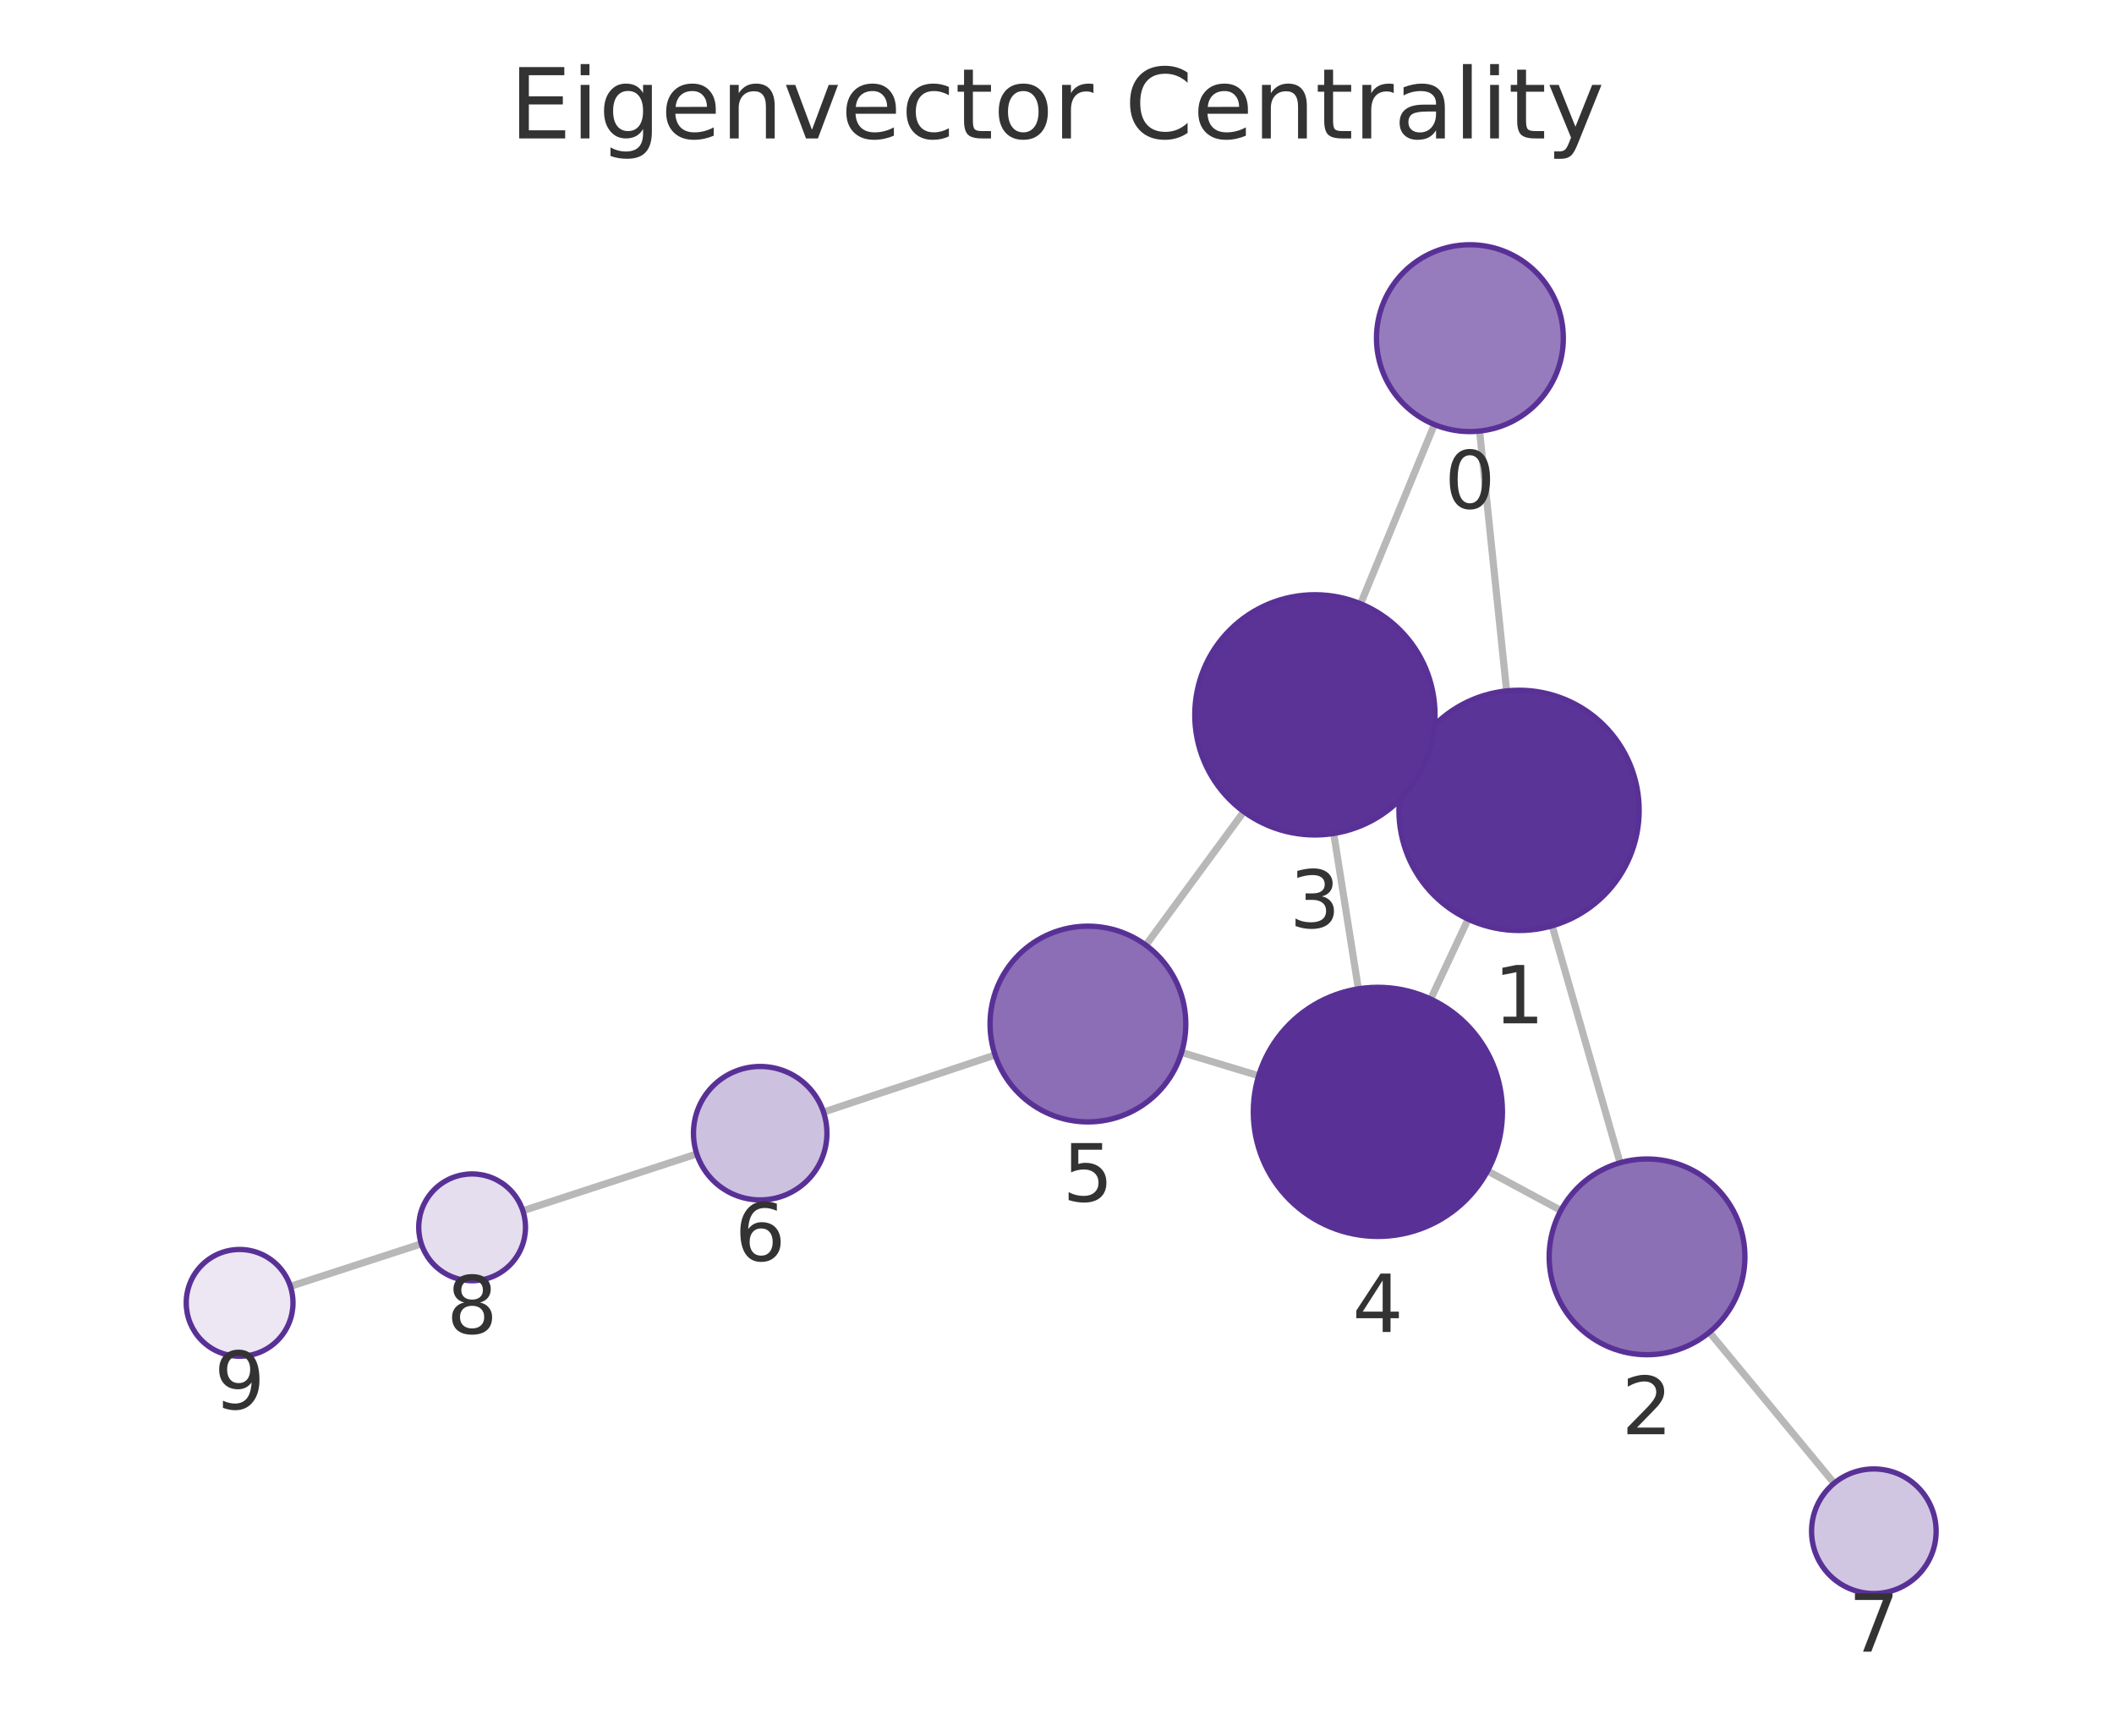
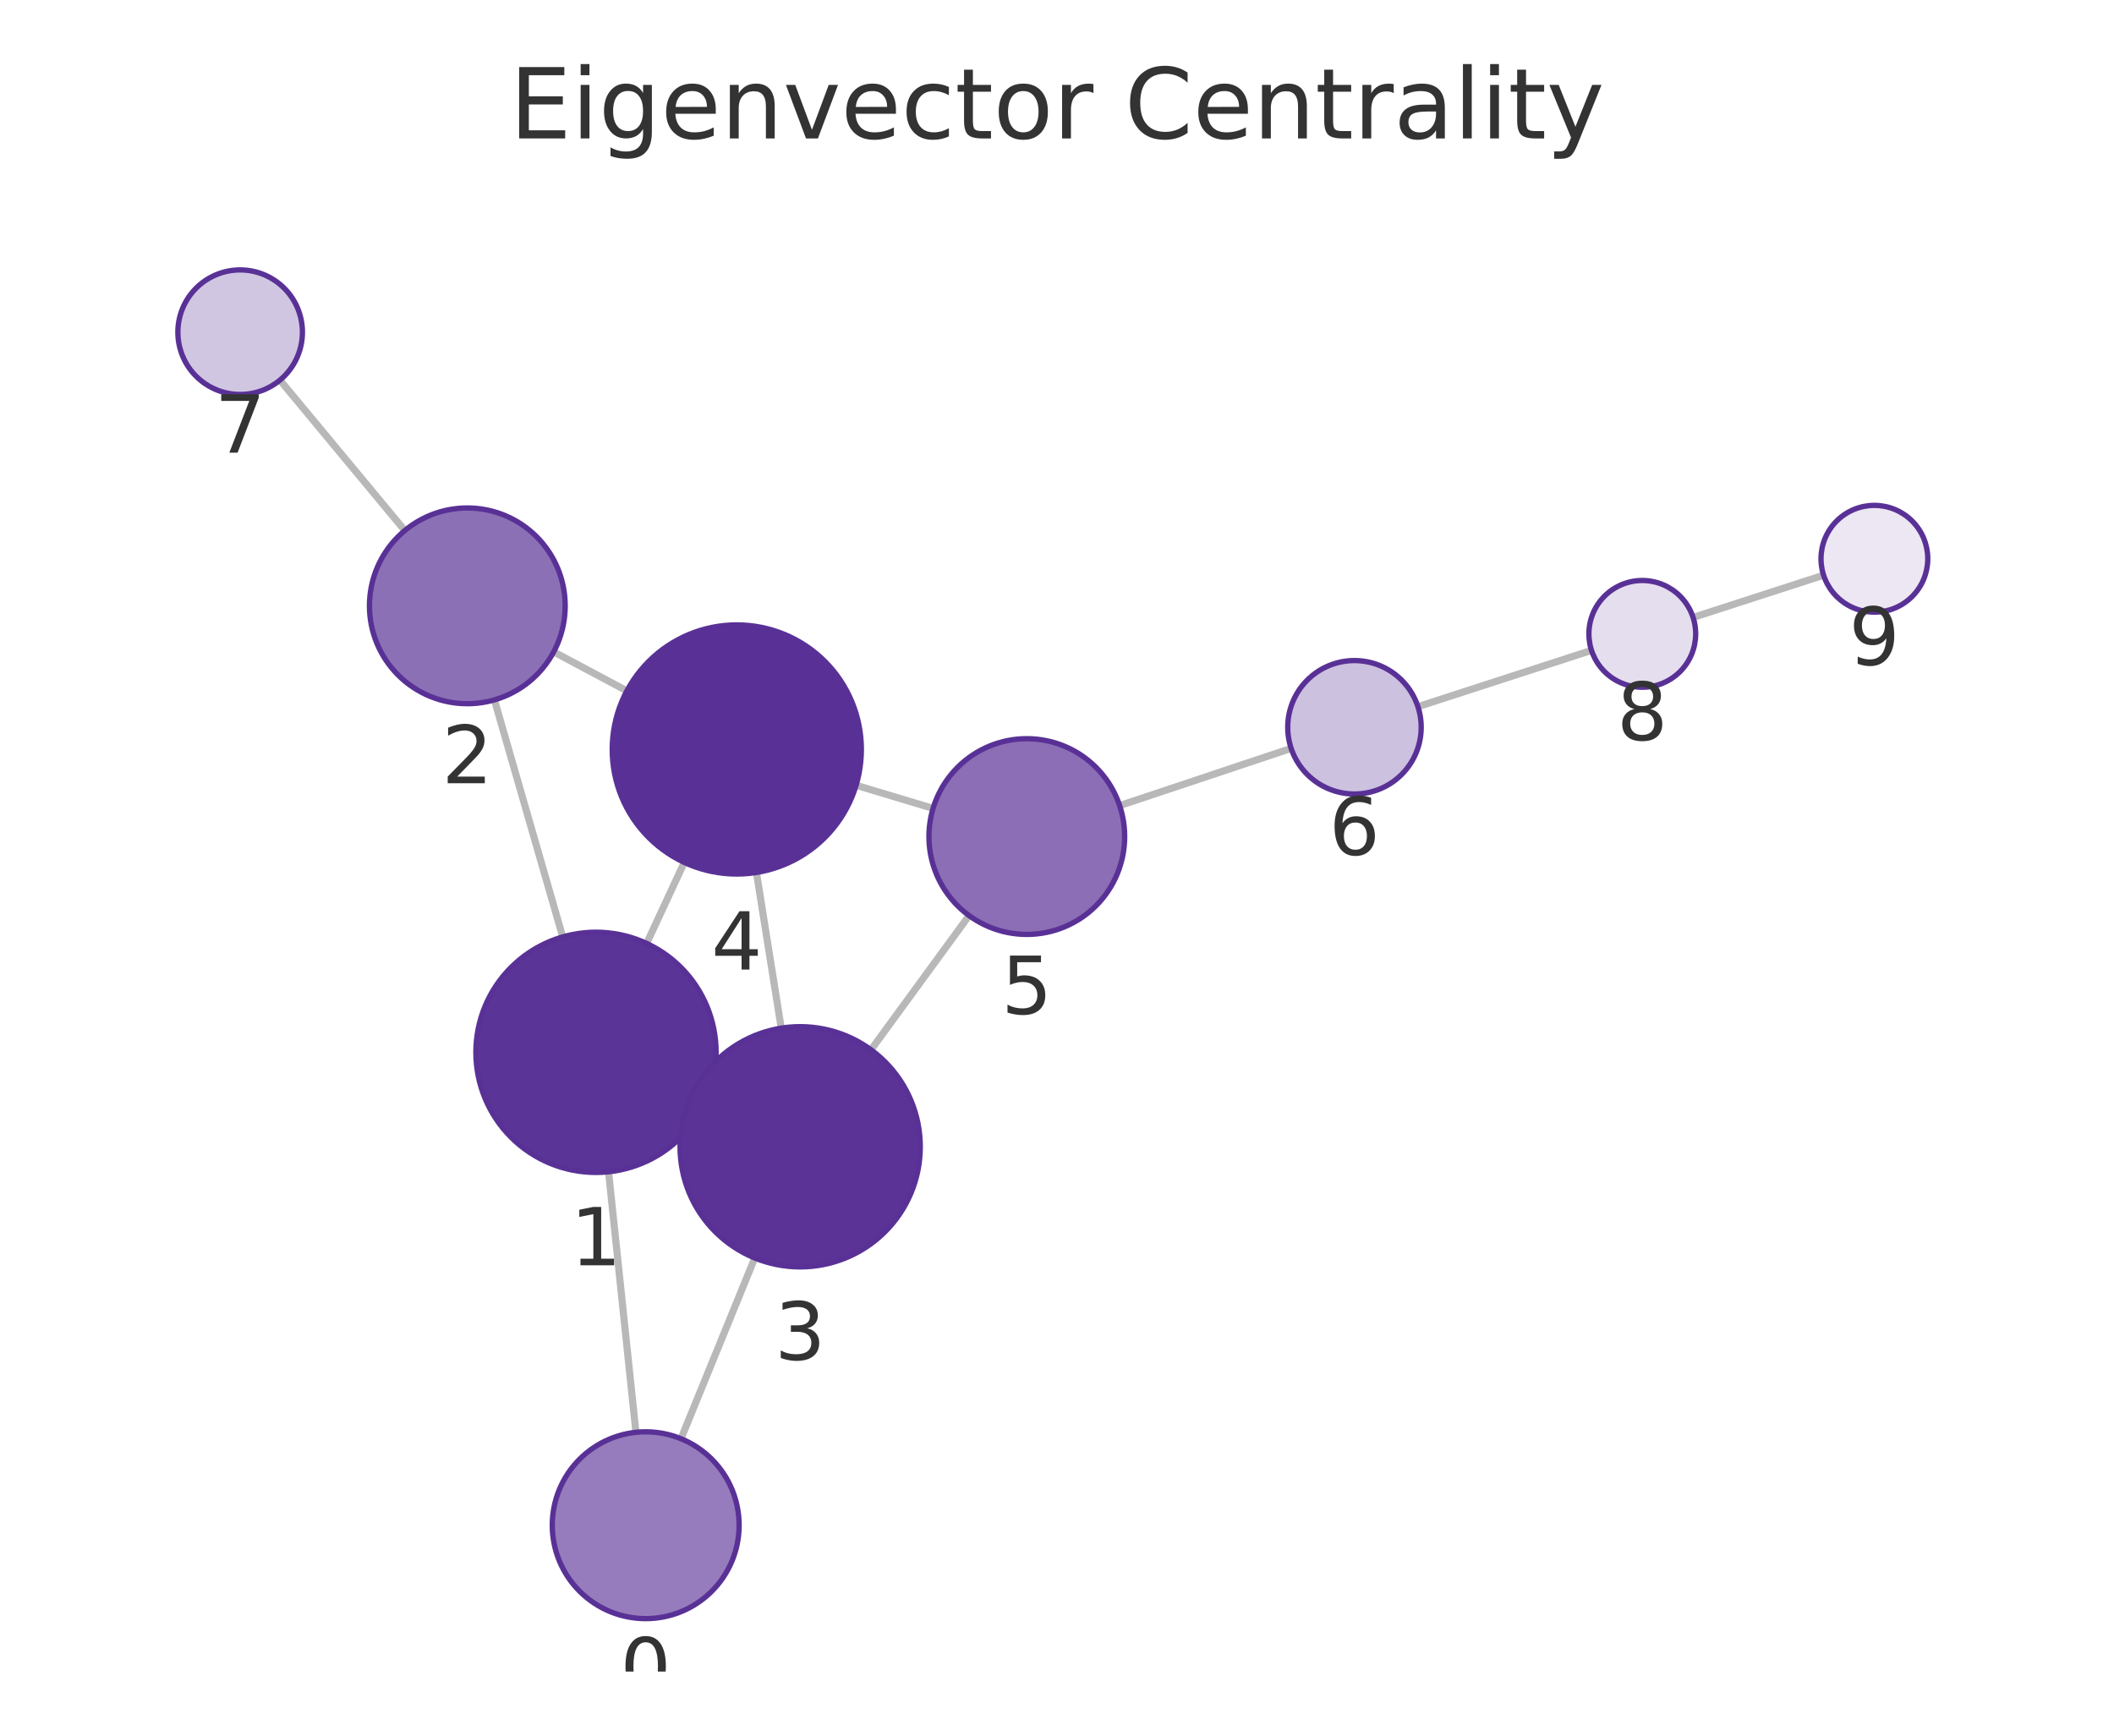
<svg xmlns="http://www.w3.org/2000/svg" xmlns:xlink="http://www.w3.org/1999/xlink" width="237.6pt" height="195.078pt" viewBox="0 0 237.6 195.078" version="1.1">
  <defs>
    <style type="text/css">*{stroke-linejoin: round; stroke-linecap: butt}</style>
  </defs>
  <g id="figure_1">
    <g id="patch_1">
      <path d="M 0 195.078  L 237.6 195.078  L 237.6 0  L 0 0  L 0 195.078  z " style="fill: none" />
    </g>
    <g id="axes_1">
      <g id="patch_2">
        <path d="M 7.2 187.878  L 230.4 187.878  L 230.4 21.558  L 7.2 21.558  L 7.2 187.878  z " style="fill: none" />
      </g>
      <g id="EdgeCollection_1">
-         <path d="M 166.294 48.45  L 169.334 77.654  " clip-path="url(#p4762886891)" style="fill: #b8b8b8; stroke: #b8b8b8; stroke-width: 0.8" />
-         <path d="M 161.212 47.717  L 152.923 67.86  " clip-path="url(#p4762886891)" style="fill: #b8b8b8; stroke: #b8b8b8; stroke-width: 0.8" />
-         <path d="M 174.451 104.058  L 182.085 130.69  " clip-path="url(#p4762886891)" style="fill: #b8b8b8; stroke: #b8b8b8; stroke-width: 0.8" />
-         <path d="M 158.504 85.359  L 160.014 86.066  " clip-path="url(#p4762886891)" style="fill: #b8b8b8; stroke: #b8b8b8; stroke-width: 0.8" />
-         <path d="M 165.007 103.307  L 160.801 112.289  " clip-path="url(#p4762886891)" style="fill: #b8b8b8; stroke: #b8b8b8; stroke-width: 0.8" />
-         <path d="M 175.432 136.047  L 167.19 131.607  " clip-path="url(#p4762886891)" style="fill: #b8b8b8; stroke: #b8b8b8; stroke-width: 0.8" />
-         <path d="M 192.125 149.742  L 206.149 166.707  " clip-path="url(#p4762886891)" style="fill: #b8b8b8; stroke: #b8b8b8; stroke-width: 0.8" />
-         <path d="M 149.901 93.678  L 152.672 111.141  " clip-path="url(#p4762886891)" style="fill: #b8b8b8; stroke: #b8b8b8; stroke-width: 0.8" />
-         <path d="M 139.798 91.227  L 128.785 106.229  " clip-path="url(#p4762886891)" style="fill: #b8b8b8; stroke: #b8b8b8; stroke-width: 0.8" />
-         <path d="M 141.466 120.909  L 132.803 118.285  " clip-path="url(#p4762886891)" style="fill: #b8b8b8; stroke: #b8b8b8; stroke-width: 0.8" />
-         <path d="M 111.84 118.573  L 92.558 124.995  " clip-path="url(#p4762886891)" style="fill: #b8b8b8; stroke: #b8b8b8; stroke-width: 0.8" />
-         <path d="M 78.313 129.695  L 58.765 136.082  " clip-path="url(#p4762886891)" style="fill: #b8b8b8; stroke: #b8b8b8; stroke-width: 0.8" />
-         <path d="M 47.356 139.799  L 32.637 144.581  " clip-path="url(#p4762886891)" style="fill: #b8b8b8; stroke: #b8b8b8; stroke-width: 0.8" />
+         <path d="M 71.474 160.984  L 68.397 131.702  " clip-path="url(#p01c84547d1)" style="fill: #b8b8b8; stroke: #b8b8b8; stroke-width: 0.8" />
+         <path d="M 76.54 161.705  L 84.831 141.391  " clip-path="url(#p01c84547d1)" style="fill: #b8b8b8; stroke: #b8b8b8; stroke-width: 0.8" />
+         <path d="M 63.247 105.304  L 55.57 78.663  " clip-path="url(#p01c84547d1)" style="fill: #b8b8b8; stroke: #b8b8b8; stroke-width: 0.8" />
+         <path d="M 79.238 123.944  L 77.68 123.224  " clip-path="url(#p01c84547d1)" style="fill: #b8b8b8; stroke: #b8b8b8; stroke-width: 0.8" />
+         <path d="M 72.677 106.034  L 76.909 96.931  " clip-path="url(#p01c84547d1)" style="fill: #b8b8b8; stroke: #b8b8b8; stroke-width: 0.8" />
+         <path d="M 62.232 73.267  L 70.457 77.651  " clip-path="url(#p01c84547d1)" style="fill: #b8b8b8; stroke: #b8b8b8; stroke-width: 0.8" />
+         <path d="M 45.498 59.63  L 31.462 42.723  " clip-path="url(#p01c84547d1)" style="fill: #b8b8b8; stroke: #b8b8b8; stroke-width: 0.8" />
+         <path d="M 87.806 115.56  L 85.016 98.061  " clip-path="url(#p01c84547d1)" style="fill: #b8b8b8; stroke: #b8b8b8; stroke-width: 0.8" />
+         <path d="M 97.896 117.991  L 108.917 102.906  " clip-path="url(#p01c84547d1)" style="fill: #b8b8b8; stroke: #b8b8b8; stroke-width: 0.8" />
+         <path d="M 96.22 88.262  L 104.871 90.86  " clip-path="url(#p01c84547d1)" style="fill: #b8b8b8; stroke: #b8b8b8; stroke-width: 0.8" />
+         <path d="M 125.841 90.544  L 145.118 84.115  " clip-path="url(#p01c84547d1)" style="fill: #b8b8b8; stroke: #b8b8b8; stroke-width: 0.8" />
+         <path d="M 159.367 79.427  L 178.876 73.096  " clip-path="url(#p01c84547d1)" style="fill: #b8b8b8; stroke: #b8b8b8; stroke-width: 0.8" />
+         <path d="M 190.292 69.396  L 204.961 64.649  " clip-path="url(#p01c84547d1)" style="fill: #b8b8b8; stroke: #b8b8b8; stroke-width: 0.8" />
      </g>
      <g id="VertexCollection_1">
-         <path d="M 165.207 48.507  C 167.992 48.507 170.663 47.4 172.632 45.431  C 174.601 43.462 175.707 40.791 175.707 38.007  C 175.707 35.222 174.601 32.551 172.632 30.582  C 170.663 28.613 167.992 27.507 165.207 27.507  C 162.423 27.507 159.752 28.613 157.783 30.582  C 155.814 32.551 154.707 35.222 154.707 38.007  C 154.707 40.791 155.814 43.462 157.783 45.431  C 159.752 47.4 162.423 48.507 165.207 48.507  z " clip-path="url(#p4762886891)" style="fill: #967cbc; stroke: #593196; stroke-width: 0.6" />
-         <path d="M 170.731 104.581  C 174.311 104.581 177.746 103.159 180.277 100.627  C 182.809 98.095 184.231 94.661 184.231 91.081  C 184.231 87.501 182.809 84.067 180.277 81.535  C 177.746 79.004 174.311 77.581 170.731 77.581  C 167.151 77.581 163.717 79.004 161.185 81.535  C 158.654 84.067 157.231 87.501 157.231 91.081  C 157.231 94.661 158.654 98.095 161.185 100.627  C 163.717 103.159 167.151 104.581 170.731 104.581  z " clip-path="url(#p4762886891)" style="fill: #5b3497; stroke: #593196; stroke-width: 0.6" />
-         <path d="M 185.116 152.264  C 188.033 152.264 190.832 151.105 192.894 149.042  C 194.957 146.979 196.116 144.181 196.116 141.264  C 196.116 138.347 194.957 135.548 192.894 133.486  C 190.832 131.423 188.033 130.264 185.116 130.264  C 182.199 130.264 179.401 131.423 177.338 133.486  C 175.275 135.548 174.116 138.347 174.116 141.264  C 174.116 144.181 175.275 146.979 177.338 149.042  C 179.401 151.105 182.199 152.264 185.116 152.264  z " clip-path="url(#p4762886891)" style="fill: #8c70b6; stroke: #593196; stroke-width: 0.6" />
-         <path d="M 147.786 93.845  C 151.367 93.845 154.801 92.422 157.332 89.891  C 159.864 87.359 161.286 83.925 161.286 80.345  C 161.286 76.764 159.864 73.33 157.332 70.799  C 154.801 68.267 151.367 66.845 147.786 66.845  C 144.206 66.845 140.772 68.267 138.24 70.799  C 135.709 73.33 134.286 76.764 134.286 80.345  C 134.286 83.925 135.709 87.359 138.24 89.891  C 140.772 92.422 144.206 93.845 147.786 93.845  z " clip-path="url(#p4762886891)" style="fill: #5b3397; stroke: #593196; stroke-width: 0.6" />
-         <path d="M 154.865 138.968  C 158.578 138.968 162.139 137.493 164.764 134.867  C 167.39 132.242 168.865 128.681 168.865 124.968  C 168.865 121.255 167.39 117.694 164.764 115.068  C 162.139 112.443 158.578 110.968 154.865 110.968  C 151.152 110.968 147.591 112.443 144.965 115.068  C 142.34 117.694 140.865 121.255 140.865 124.968  C 140.865 128.681 142.34 132.242 144.965 134.867  C 147.591 137.493 151.152 138.968 154.865 138.968  z " clip-path="url(#p4762886891)" style="fill: #593196; stroke: #593196; stroke-width: 0.6" />
-         <path d="M 122.276 126.096  C 125.193 126.096 127.991 124.937 130.054 122.875  C 132.117 120.812 133.276 118.014 133.276 115.096  C 133.276 112.179 132.117 109.381 130.054 107.318  C 127.991 105.255 125.193 104.096 122.276 104.096  C 119.359 104.096 116.56 105.255 114.498 107.318  C 112.435 109.381 111.276 112.179 111.276 115.096  C 111.276 118.014 112.435 120.812 114.498 122.875  C 116.56 124.937 119.359 126.096 122.276 126.096  z " clip-path="url(#p4762886891)" style="fill: #8b6eb5; stroke: #593196; stroke-width: 0.6" />
-         <path d="M 85.442 134.866  C 87.431 134.866 89.339 134.075 90.746 132.669  C 92.152 131.263 92.942 129.355 92.942 127.366  C 92.942 125.377 92.152 123.469 90.746 122.062  C 89.339 120.656 87.431 119.866 85.442 119.866  C 83.453 119.866 81.546 120.656 80.139 122.062  C 78.733 123.469 77.942 125.377 77.942 127.366  C 77.942 129.355 78.733 131.263 80.139 132.669  C 81.546 134.075 83.453 134.866 85.442 134.866  z " clip-path="url(#p4762886891)" style="fill: #cdc1e0; stroke: #593196; stroke-width: 0.6" />
-         <path d="M 210.609 179.102  C 212.465 179.102 214.246 178.364 215.558 177.052  C 216.871 175.739 217.609 173.958 217.609 172.102  C 217.609 170.245 216.871 168.465 215.558 167.152  C 214.246 165.839 212.465 165.102 210.609 165.102  C 208.752 165.102 206.972 165.839 205.659 167.152  C 204.346 168.465 203.609 170.245 203.609 172.102  C 203.609 173.958 204.346 175.739 205.659 177.052  C 206.972 178.364 208.752 179.102 210.609 179.102  z " clip-path="url(#p4762886891)" style="fill: #d1c6e2; stroke: #593196; stroke-width: 0.6" />
-         <path d="M 53.062 143.945  C 54.653 143.945 56.18 143.313 57.305 142.188  C 58.43 141.063 59.062 139.536 59.062 137.945  C 59.062 136.354 58.43 134.828 57.305 133.702  C 56.18 132.577 54.653 131.945 53.062 131.945  C 51.471 131.945 49.945 132.577 48.819 133.702  C 47.694 134.828 47.062 136.354 47.062 137.945  C 47.062 139.536 47.694 141.063 48.819 142.188  C 49.945 143.313 51.471 143.945 53.062 143.945  z " clip-path="url(#p4762886891)" style="fill: #e5deee; stroke: #593196; stroke-width: 0.6" />
-         <path d="M 26.931 152.434  C 28.522 152.434 30.048 151.802 31.174 150.677  C 32.299 149.552 32.931 148.026 32.931 146.434  C 32.931 144.843 32.299 143.317 31.174 142.192  C 30.048 141.067 28.522 140.434 26.931 140.434  C 25.34 140.434 23.813 141.067 22.688 142.192  C 21.563 143.317 20.931 144.843 20.931 146.434  C 20.931 148.026 21.563 149.552 22.688 150.677  C 23.813 151.802 25.34 152.434 26.931 152.434  z " clip-path="url(#p4762886891)" style="fill: #ece7f3; stroke: #593196; stroke-width: 0.6" />
+         <path d="M 72.572 181.926  C 75.357 181.926 78.028 180.82 79.997 178.851  C 81.966 176.882 83.072 174.211 83.072 171.426  C 83.072 168.641 81.966 165.971 79.997 164.001  C 78.028 162.032 75.357 160.926 72.572 160.926  C 69.787 160.926 67.116 162.032 65.147 164.001  C 63.178 165.971 62.072 168.641 62.072 171.426  C 62.072 174.211 63.178 176.882 65.147 178.851  C 67.116 180.82 69.787 181.926 72.572 181.926  z " clip-path="url(#p01c84547d1)" style="fill: #967cbc; stroke: #593196; stroke-width: 0.6" />
+         <path d="M 66.986 131.776  C 70.566 131.776 74 130.354 76.532 127.822  C 79.063 125.29 80.486 121.856 80.486 118.276  C 80.486 114.696 79.063 111.262 76.532 108.73  C 74 106.198 70.566 104.776 66.986 104.776  C 63.405 104.776 59.971 106.198 57.44 108.73  C 54.908 111.262 53.486 114.696 53.486 118.276  C 53.486 121.856 54.908 125.29 57.44 127.822  C 59.971 130.354 63.405 131.776 66.986 131.776  z " clip-path="url(#p01c84547d1)" style="fill: #5b3497; stroke: #593196; stroke-width: 0.6" />
+         <path d="M 52.524 79.093  C 55.442 79.093 58.24 77.934 60.303 75.872  C 62.365 73.809 63.524 71.011 63.524 68.093  C 63.524 65.176 62.365 62.378 60.303 60.315  C 58.24 58.252 55.442 57.093 52.524 57.093  C 49.607 57.093 46.809 58.252 44.746 60.315  C 42.683 62.378 41.524 65.176 41.524 68.093  C 41.524 71.011 42.683 73.809 44.746 75.872  C 46.809 77.934 49.607 79.093 52.524 79.093  z " clip-path="url(#p01c84547d1)" style="fill: #8c70b6; stroke: #593196; stroke-width: 0.6" />
+         <path d="M 89.932 142.392  C 93.513 142.392 96.947 140.97 99.478 138.438  C 102.01 135.906 103.432 132.472 103.432 128.892  C 103.432 125.312 102.01 121.878 99.478 119.346  C 96.947 116.814 93.513 115.392 89.932 115.392  C 86.352 115.392 82.918 116.814 80.386 119.346  C 77.855 121.878 76.432 125.312 76.432 128.892  C 76.432 132.472 77.855 135.906 80.386 138.438  C 82.918 140.97 86.352 142.392 89.932 142.392  z " clip-path="url(#p01c84547d1)" style="fill: #5b3397; stroke: #593196; stroke-width: 0.6" />
+         <path d="M 82.811 98.236  C 86.524 98.236 90.085 96.761 92.711 94.135  C 95.336 91.51 96.811 87.949 96.811 84.236  C 96.811 80.523 95.336 76.962 92.711 74.336  C 90.085 71.711 86.524 70.236 82.811 70.236  C 79.098 70.236 75.537 71.711 72.912 74.336  C 70.286 76.962 68.811 80.523 68.811 84.236  C 68.811 87.949 70.286 91.51 72.912 94.135  C 75.537 96.761 79.098 98.236 82.811 98.236  z " clip-path="url(#p01c84547d1)" style="fill: #593196; stroke: #593196; stroke-width: 0.6" />
+         <path d="M 115.406 105.024  C 118.323 105.024 121.121 103.865 123.184 101.802  C 125.247 99.739 126.406 96.941 126.406 94.024  C 126.406 91.107 125.247 88.308 123.184 86.246  C 121.121 84.183 118.323 83.024 115.406 83.024  C 112.489 83.024 109.69 84.183 107.628 86.246  C 105.565 88.308 104.406 91.107 104.406 94.024  C 104.406 96.941 105.565 99.739 107.628 101.802  C 109.69 103.865 112.489 105.024 115.406 105.024  z " clip-path="url(#p01c84547d1)" style="fill: #8b6eb5; stroke: #593196; stroke-width: 0.6" />
+         <path d="M 152.233 89.243  C 154.222 89.243 156.13 88.452 157.536 87.046  C 158.943 85.64 159.733 83.732 159.733 81.743  C 159.733 79.754 158.943 77.846 157.536 76.439  C 156.13 75.033 154.222 74.243 152.233 74.243  C 150.244 74.243 148.336 75.033 146.93 76.439  C 145.523 77.846 144.733 79.754 144.733 81.743  C 144.733 83.732 145.523 85.64 146.93 87.046  C 148.336 88.452 150.244 89.243 152.233 89.243  z " clip-path="url(#p01c84547d1)" style="fill: #cdc1e0; stroke: #593196; stroke-width: 0.6" />
+         <path d="M 26.991 44.337  C 28.848 44.337 30.628 43.6 31.941 42.287  C 33.254 40.974 33.991 39.194 33.991 37.337  C 33.991 35.481 33.254 33.7 31.941 32.388  C 30.628 31.075 28.848 30.337 26.991 30.337  C 25.135 30.337 23.354 31.075 22.041 32.388  C 20.729 33.7 19.991 35.481 19.991 37.337  C 19.991 39.194 20.729 40.974 22.041 42.287  C 23.354 43.6 25.135 44.337 26.991 44.337  z " clip-path="url(#p01c84547d1)" style="fill: #d1c6e2; stroke: #593196; stroke-width: 0.6" />
+         <path d="M 184.583 77.243  C 186.174 77.243 187.701 76.611 188.826 75.486  C 189.951 74.361 190.583 72.835 190.583 71.243  C 190.583 69.652 189.951 68.126 188.826 67.001  C 187.701 65.876 186.174 65.243 184.583 65.243  C 182.992 65.243 181.466 65.876 180.34 67.001  C 179.215 68.126 178.583 69.652 178.583 71.243  C 178.583 72.835 179.215 74.361 180.34 75.486  C 181.466 76.611 182.992 77.243 184.583 77.243  z " clip-path="url(#p01c84547d1)" style="fill: #e5deee; stroke: #593196; stroke-width: 0.6" />
+         <path d="M 210.669 68.802  C 212.26 68.802 213.787 68.17 214.912 67.045  C 216.037 65.919 216.669 64.393 216.669 62.802  C 216.669 61.211 216.037 59.684 214.912 58.559  C 213.787 57.434 212.26 56.802 210.669 56.802  C 209.078 56.802 207.552 57.434 206.427 58.559  C 205.301 59.684 204.669 61.211 204.669 62.802  C 204.669 64.393 205.301 65.919 206.427 67.045  C 207.552 68.17 209.078 68.802 210.669 68.802  z " clip-path="url(#p01c84547d1)" style="fill: #ece7f3; stroke: #593196; stroke-width: 0.6" />
      </g>
      <g id="text_1">
-         <g clip-path="url(#p4762886891)">
-           <g style="fill: #333333" transform="translate(162.3442 57.14443) scale(0.09 -0.09)">
+         <g clip-path="url(#p01c84547d1)">
+           <g style="fill: #333333" transform="translate(69.70888 190.564) scale(0.09 -0.09)">
            <defs>
              <path id="DejaVuSans-13" d="M 2034 4250  Q 1547 4250 1301 3770  Q 1056 3291 1056 2328  Q 1056 1369 1301 889  Q 1547 409 2034 409  Q 2525 409 2770 889  Q 3016 1369 3016 2328  Q 3016 3291 2770 3770  Q 2525 4250 2034 4250  z M 2034 4750  Q 2819 4750 3233 4129  Q 3647 3509 3647 2328  Q 3647 1150 3233 529  Q 2819 -91 2034 -91  Q 1250 -91 836 529  Q 422 1150 422 2328  Q 422 3509 836 4129  Q 1250 4750 2034 4750  z " transform="scale(0.015625)" />
            </defs>
            <use xlink:href="#DejaVuSans-13" />
          </g>
        </g>
      </g>
      <g id="text_2">
-         <g clip-path="url(#p4762886891)">
-           <g style="fill: #333333" transform="translate(167.8681 115.019) scale(0.09 -0.09)">
+         <g clip-path="url(#p01c84547d1)">
+           <g style="fill: #333333" transform="translate(64.12253 142.2139) scale(0.09 -0.09)">
            <defs>
              <path id="DejaVuSans-14" d="M 794 531  L 1825 531  L 1825 4091  L 703 3866  L 703 4441  L 1819 4666  L 2450 4666  L 2450 531  L 3481 531  L 3481 0  L 794 0  L 794 531  z " transform="scale(0.015625)" />
            </defs>
            <use xlink:href="#DejaVuSans-14" />
          </g>
        </g>
      </g>
      <g id="text_3">
-         <g clip-path="url(#p4762886891)">
-           <g style="fill: #333333" transform="translate(182.253 161.2017) scale(0.09 -0.09)">
+         <g clip-path="url(#p01c84547d1)">
+           <g style="fill: #333333" transform="translate(49.66128 88.03123) scale(0.09 -0.09)">
            <defs>
              <path id="DejaVuSans-15" d="M 1228 531  L 3431 531  L 3431 0  L 469 0  L 469 531  Q 828 903 1448 1529  Q 2069 2156 2228 2338  Q 2531 2678 2651 2914  Q 2772 3150 2772 3378  Q 2772 3750 2511 3984  Q 2250 4219 1831 4219  Q 1534 4219 1204 4116  Q 875 4013 500 3803  L 500 4441  Q 881 4594 1212 4672  Q 1544 4750 1819 4750  Q 2544 4750 2975 4387  Q 3406 4025 3406 3419  Q 3406 3131 3298 2873  Q 3191 2616 2906 2266  Q 2828 2175 2409 1742  Q 1991 1309 1228 531  z " transform="scale(0.015625)" />
            </defs>
            <use xlink:href="#DejaVuSans-15" />
          </g>
        </g>
      </g>
      <g id="text_4">
-         <g clip-path="url(#p4762886891)">
-           <g style="fill: #333333" transform="translate(144.9233 104.2825) scale(0.09 -0.09)">
+         <g clip-path="url(#p01c84547d1)">
+           <g style="fill: #333333" transform="translate(87.06929 152.8299) scale(0.09 -0.09)">
            <defs>
              <path id="DejaVuSans-16" d="M 2597 2516  Q 3050 2419 3304 2112  Q 3559 1806 3559 1356  Q 3559 666 3084 287  Q 2609 -91 1734 -91  Q 1441 -91 1130 -33  Q 819 25 488 141  L 488 750  Q 750 597 1062 519  Q 1375 441 1716 441  Q 2309 441 2620 675  Q 2931 909 2931 1356  Q 2931 1769 2642 2001  Q 2353 2234 1838 2234  L 1294 2234  L 1294 2753  L 1863 2753  Q 2328 2753 2575 2939  Q 2822 3125 2822 3475  Q 2822 3834 2567 4026  Q 2313 4219 1838 4219  Q 1578 4219 1281 4162  Q 984 4106 628 3988  L 628 4550  Q 988 4650 1302 4700  Q 1616 4750 1894 4750  Q 2613 4750 3031 4423  Q 3450 4097 3450 3541  Q 3450 3153 3228 2886  Q 3006 2619 2597 2516  z " transform="scale(0.015625)" />
            </defs>
            <use xlink:href="#DejaVuSans-16" />
          </g>
        </g>
      </g>
      <g id="text_5">
-         <g clip-path="url(#p4762886891)">
-           <g style="fill: #333333" transform="translate(152.0018 149.7058) scale(0.09 -0.09)">
+         <g clip-path="url(#p01c84547d1)">
+           <g style="fill: #333333" transform="translate(79.94818 108.9737) scale(0.09 -0.09)">
            <defs>
              <path id="DejaVuSans-17" d="M 2419 4116  L 825 1625  L 2419 1625  L 2419 4116  z M 2253 4666  L 3047 4666  L 3047 1625  L 3713 1625  L 3713 1100  L 3047 1100  L 3047 0  L 2419 0  L 2419 1100  L 313 1100  L 313 1709  L 2253 4666  z " transform="scale(0.015625)" />
            </defs>
            <use xlink:href="#DejaVuSans-17" />
          </g>
        </g>
      </g>
      <g id="text_6">
-         <g clip-path="url(#p4762886891)">
-           <g style="fill: #333333" transform="translate(119.4126 135.0343) scale(0.09 -0.09)">
+         <g clip-path="url(#p01c84547d1)">
+           <g style="fill: #333333" transform="translate(112.5426 113.9618) scale(0.09 -0.09)">
            <defs>
              <path id="DejaVuSans-18" d="M 691 4666  L 3169 4666  L 3169 4134  L 1269 4134  L 1269 2991  Q 1406 3038 1543 3061  Q 1681 3084 1819 3084  Q 2600 3084 3056 2656  Q 3513 2228 3513 1497  Q 3513 744 3044 326  Q 2575 -91 1722 -91  Q 1428 -91 1123 -41  Q 819 9 494 109  L 494 744  Q 775 591 1075 516  Q 1375 441 1709 441  Q 2250 441 2565 725  Q 2881 1009 2881 1497  Q 2881 1984 2565 2268  Q 2250 2553 1709 2553  Q 1456 2553 1204 2497  Q 953 2441 691 2322  L 691 4666  z " transform="scale(0.015625)" />
            </defs>
            <use xlink:href="#DejaVuSans-18" />
          </g>
        </g>
      </g>
      <g id="text_7">
-         <g clip-path="url(#p4762886891)">
-           <g style="fill: #333333" transform="translate(82.57929 141.7036) scale(0.09 -0.09)">
+         <g clip-path="url(#p01c84547d1)">
+           <g style="fill: #333333" transform="translate(149.3697 96.08059) scale(0.09 -0.09)">
            <defs>
              <path id="DejaVuSans-19" d="M 2113 2584  Q 1688 2584 1439 2293  Q 1191 2003 1191 1497  Q 1191 994 1439 701  Q 1688 409 2113 409  Q 2538 409 2786 701  Q 3034 994 3034 1497  Q 3034 2003 2786 2293  Q 2538 2584 2113 2584  z M 3366 4563  L 3366 3988  Q 3128 4100 2886 4159  Q 2644 4219 2406 4219  Q 1781 4219 1451 3797  Q 1122 3375 1075 2522  Q 1259 2794 1537 2939  Q 1816 3084 2150 3084  Q 2853 3084 3261 2657  Q 3669 2231 3669 1497  Q 3669 778 3244 343  Q 2819 -91 2113 -91  Q 1303 -91 875 529  Q 447 1150 447 2328  Q 447 3434 972 4092  Q 1497 4750 2381 4750  Q 2619 4750 2861 4703  Q 3103 4656 3366 4563  z " transform="scale(0.015625)" />
            </defs>
            <use xlink:href="#DejaVuSans-19" />
          </g>
        </g>
      </g>
      <g id="text_8">
-         <g clip-path="url(#p4762886891)">
-           <g style="fill: #333333" transform="translate(207.7456 185.6398) scale(0.09 -0.09)">
+         <g clip-path="url(#p01c84547d1)">
+           <g style="fill: #333333" transform="translate(24.12807 50.87519) scale(0.09 -0.09)">
            <defs>
              <path id="DejaVuSans-1a" d="M 525 4666  L 3525 4666  L 3525 4397  L 1831 0  L 1172 0  L 2766 4134  L 525 4134  L 525 4666  z " transform="scale(0.015625)" />
            </defs>
            <use xlink:href="#DejaVuSans-1a" />
          </g>
        </g>
      </g>
      <g id="text_9">
-         <g clip-path="url(#p4762886891)">
-           <g style="fill: #333333" transform="translate(50.199 149.883) scale(0.09 -0.09)">
+         <g clip-path="url(#p01c84547d1)">
+           <g style="fill: #333333" transform="translate(181.7199 83.18135) scale(0.09 -0.09)">
            <defs>
              <path id="DejaVuSans-1b" d="M 2034 2216  Q 1584 2216 1326 1975  Q 1069 1734 1069 1313  Q 1069 891 1326 650  Q 1584 409 2034 409  Q 2484 409 2743 651  Q 3003 894 3003 1313  Q 3003 1734 2745 1975  Q 2488 2216 2034 2216  z M 1403 2484  Q 997 2584 770 2862  Q 544 3141 544 3541  Q 544 4100 942 4425  Q 1341 4750 2034 4750  Q 2731 4750 3128 4425  Q 3525 4100 3525 3541  Q 3525 3141 3298 2862  Q 3072 2584 2669 2484  Q 3125 2378 3379 2068  Q 3634 1759 3634 1313  Q 3634 634 3220 271  Q 2806 -91 2034 -91  Q 1263 -91 848 271  Q 434 634 434 1313  Q 434 1759 690 2068  Q 947 2378 1403 2484  z M 1172 3481  Q 1172 3119 1398 2916  Q 1625 2713 2034 2713  Q 2441 2713 2670 2916  Q 2900 3119 2900 3481  Q 2900 3844 2670 4047  Q 2441 4250 2034 4250  Q 1625 4250 1398 4047  Q 1172 3844 1172 3481  z " transform="scale(0.015625)" />
            </defs>
            <use xlink:href="#DejaVuSans-1b" />
          </g>
        </g>
      </g>
      <g id="text_10">
-         <g clip-path="url(#p4762886891)">
-           <g style="fill: #333333" transform="translate(24.06775 158.3723) scale(0.09 -0.09)">
+         <g clip-path="url(#p01c84547d1)">
+           <g style="fill: #333333" transform="translate(207.8061 74.73975) scale(0.09 -0.09)">
            <defs>
              <path id="DejaVuSans-1c" d="M 703 97  L 703 672  Q 941 559 1184 500  Q 1428 441 1663 441  Q 2288 441 2617 861  Q 2947 1281 2994 2138  Q 2813 1869 2534 1725  Q 2256 1581 1919 1581  Q 1219 1581 811 2004  Q 403 2428 403 3163  Q 403 3881 828 4315  Q 1253 4750 1959 4750  Q 2769 4750 3195 4129  Q 3622 3509 3622 2328  Q 3622 1225 3098 567  Q 2575 -91 1691 -91  Q 1453 -91 1209 -44  Q 966 3 703 97  z M 1959 2075  Q 2384 2075 2632 2365  Q 2881 2656 2881 3163  Q 2881 3666 2632 3958  Q 2384 4250 1959 4250  Q 1534 4250 1286 3958  Q 1038 3666 1038 3163  Q 1038 2656 1286 2365  Q 1534 2075 1959 2075  z " transform="scale(0.015625)" />
            </defs>
            <use xlink:href="#DejaVuSans-1c" />
          </g>
        </g>
      </g>
      <g id="matplotlib.axis_1" />
      <g id="matplotlib.axis_2" />
      <g id="text_11">
        <g style="fill: #333333" transform="translate(57.27562 15.55828) scale(0.11 -0.11)">
          <defs>
            <path id="DejaVuSans-28" d="M 628 4666  L 3578 4666  L 3578 4134  L 1259 4134  L 1259 2753  L 3481 2753  L 3481 2222  L 1259 2222  L 1259 531  L 3634 531  L 3634 0  L 628 0  L 628 4666  z " transform="scale(0.015625)" />
            <path id="DejaVuSans-4c" d="M 603 3500  L 1178 3500  L 1178 0  L 603 0  L 603 3500  z M 603 4863  L 1178 4863  L 1178 4134  L 603 4134  L 603 4863  z " transform="scale(0.015625)" />
            <path id="DejaVuSans-4a" d="M 2906 1791  Q 2906 2416 2648 2759  Q 2391 3103 1925 3103  Q 1463 3103 1205 2759  Q 947 2416 947 1791  Q 947 1169 1205 825  Q 1463 481 1925 481  Q 2391 481 2648 825  Q 2906 1169 2906 1791  z M 3481 434  Q 3481 -459 3084 -895  Q 2688 -1331 1869 -1331  Q 1566 -1331 1297 -1286  Q 1028 -1241 775 -1147  L 775 -588  Q 1028 -725 1275 -790  Q 1522 -856 1778 -856  Q 2344 -856 2625 -561  Q 2906 -266 2906 331  L 2906 616  Q 2728 306 2450 153  Q 2172 0 1784 0  Q 1141 0 747 490  Q 353 981 353 1791  Q 353 2603 747 3093  Q 1141 3584 1784 3584  Q 2172 3584 2450 3431  Q 2728 3278 2906 2969  L 2906 3500  L 3481 3500  L 3481 434  z " transform="scale(0.015625)" />
            <path id="DejaVuSans-48" d="M 3597 1894  L 3597 1613  L 953 1613  Q 991 1019 1311 708  Q 1631 397 2203 397  Q 2534 397 2845 478  Q 3156 559 3463 722  L 3463 178  Q 3153 47 2828 -22  Q 2503 -91 2169 -91  Q 1331 -91 842 396  Q 353 884 353 1716  Q 353 2575 817 3079  Q 1281 3584 2069 3584  Q 2775 3584 3186 3129  Q 3597 2675 3597 1894  z M 3022 2063  Q 3016 2534 2758 2815  Q 2500 3097 2075 3097  Q 1594 3097 1305 2825  Q 1016 2553 972 2059  L 3022 2063  z " transform="scale(0.015625)" />
            <path id="DejaVuSans-51" d="M 3513 2113  L 3513 0  L 2938 0  L 2938 2094  Q 2938 2591 2744 2837  Q 2550 3084 2163 3084  Q 1697 3084 1428 2787  Q 1159 2491 1159 1978  L 1159 0  L 581 0  L 581 3500  L 1159 3500  L 1159 2956  Q 1366 3272 1645 3428  Q 1925 3584 2291 3584  Q 2894 3584 3203 3211  Q 3513 2838 3513 2113  z " transform="scale(0.015625)" />
            <path id="DejaVuSans-59" d="M 191 3500  L 800 3500  L 1894 563  L 2988 3500  L 3597 3500  L 2284 0  L 1503 0  L 191 3500  z " transform="scale(0.015625)" />
            <path id="DejaVuSans-46" d="M 3122 3366  L 3122 2828  Q 2878 2963 2633 3030  Q 2388 3097 2138 3097  Q 1578 3097 1268 2742  Q 959 2388 959 1747  Q 959 1106 1268 751  Q 1578 397 2138 397  Q 2388 397 2633 464  Q 2878 531 3122 666  L 3122 134  Q 2881 22 2623 -34  Q 2366 -91 2075 -91  Q 1284 -91 818 406  Q 353 903 353 1747  Q 353 2603 823 3093  Q 1294 3584 2113 3584  Q 2378 3584 2631 3529  Q 2884 3475 3122 3366  z " transform="scale(0.015625)" />
            <path id="DejaVuSans-57" d="M 1172 4494  L 1172 3500  L 2356 3500  L 2356 3053  L 1172 3053  L 1172 1153  Q 1172 725 1289 603  Q 1406 481 1766 481  L 2356 481  L 2356 0  L 1766 0  Q 1100 0 847 248  Q 594 497 594 1153  L 594 3053  L 172 3053  L 172 3500  L 594 3500  L 594 4494  L 1172 4494  z " transform="scale(0.015625)" />
            <path id="DejaVuSans-52" d="M 1959 3097  Q 1497 3097 1228 2736  Q 959 2375 959 1747  Q 959 1119 1226 758  Q 1494 397 1959 397  Q 2419 397 2687 759  Q 2956 1122 2956 1747  Q 2956 2369 2687 2733  Q 2419 3097 1959 3097  z M 1959 3584  Q 2709 3584 3137 3096  Q 3566 2609 3566 1747  Q 3566 888 3137 398  Q 2709 -91 1959 -91  Q 1206 -91 779 398  Q 353 888 353 1747  Q 353 2609 779 3096  Q 1206 3584 1959 3584  z " transform="scale(0.015625)" />
            <path id="DejaVuSans-55" d="M 2631 2963  Q 2534 3019 2420 3045  Q 2306 3072 2169 3072  Q 1681 3072 1420 2755  Q 1159 2438 1159 1844  L 1159 0  L 581 0  L 581 3500  L 1159 3500  L 1159 2956  Q 1341 3275 1631 3429  Q 1922 3584 2338 3584  Q 2397 3584 2469 3576  Q 2541 3569 2628 3553  L 2631 2963  z " transform="scale(0.015625)" />
            <path id="DejaVuSans-3" transform="scale(0.015625)" />
            <path id="DejaVuSans-26" d="M 4122 4306  L 4122 3641  Q 3803 3938 3442 4084  Q 3081 4231 2675 4231  Q 1875 4231 1450 3742  Q 1025 3253 1025 2328  Q 1025 1406 1450 917  Q 1875 428 2675 428  Q 3081 428 3442 575  Q 3803 722 4122 1019  L 4122 359  Q 3791 134 3420 21  Q 3050 -91 2638 -91  Q 1578 -91 968 557  Q 359 1206 359 2328  Q 359 3453 968 4101  Q 1578 4750 2638 4750  Q 3056 4750 3426 4639  Q 3797 4528 4122 4306  z " transform="scale(0.015625)" />
            <path id="DejaVuSans-44" d="M 2194 1759  Q 1497 1759 1228 1600  Q 959 1441 959 1056  Q 959 750 1161 570  Q 1363 391 1709 391  Q 2188 391 2477 730  Q 2766 1069 2766 1631  L 2766 1759  L 2194 1759  z M 3341 1997  L 3341 0  L 2766 0  L 2766 531  Q 2569 213 2275 61  Q 1981 -91 1556 -91  Q 1019 -91 701 211  Q 384 513 384 1019  Q 384 1609 779 1909  Q 1175 2209 1959 2209  L 2766 2209  L 2766 2266  Q 2766 2663 2505 2880  Q 2244 3097 1772 3097  Q 1472 3097 1187 3025  Q 903 2953 641 2809  L 641 3341  Q 956 3463 1253 3523  Q 1550 3584 1831 3584  Q 2591 3584 2966 3190  Q 3341 2797 3341 1997  z " transform="scale(0.015625)" />
            <path id="DejaVuSans-4f" d="M 603 4863  L 1178 4863  L 1178 0  L 603 0  L 603 4863  z " transform="scale(0.015625)" />
            <path id="DejaVuSans-5c" d="M 2059 -325  Q 1816 -950 1584 -1140  Q 1353 -1331 966 -1331  L 506 -1331  L 506 -850  L 844 -850  Q 1081 -850 1212 -737  Q 1344 -625 1503 -206  L 1606 56  L 191 3500  L 800 3500  L 1894 763  L 2988 3500  L 3597 3500  L 2059 -325  z " transform="scale(0.015625)" />
          </defs>
          <use xlink:href="#DejaVuSans-28" />
          <use xlink:href="#DejaVuSans-4c" transform="translate(63.1875 0)" />
          <use xlink:href="#DejaVuSans-4a" transform="translate(90.96875 0)" />
          <use xlink:href="#DejaVuSans-48" transform="translate(154.4531 0)" />
          <use xlink:href="#DejaVuSans-51" transform="translate(215.9844 0)" />
          <use xlink:href="#DejaVuSans-59" transform="translate(279.3594 0)" />
          <use xlink:href="#DejaVuSans-48" transform="translate(338.5469 0)" />
          <use xlink:href="#DejaVuSans-46" transform="translate(400.0781 0)" />
          <use xlink:href="#DejaVuSans-57" transform="translate(455.0625 0)" />
          <use xlink:href="#DejaVuSans-52" transform="translate(494.2656 0)" />
          <use xlink:href="#DejaVuSans-55" transform="translate(555.4531 0)" />
          <use xlink:href="#DejaVuSans-3" transform="translate(596.5625 0)" />
          <use xlink:href="#DejaVuSans-26" transform="translate(628.3438 0)" />
          <use xlink:href="#DejaVuSans-48" transform="translate(698.1719 0)" />
          <use xlink:href="#DejaVuSans-51" transform="translate(759.7031 0)" />
          <use xlink:href="#DejaVuSans-57" transform="translate(823.0781 0)" />
          <use xlink:href="#DejaVuSans-55" transform="translate(862.2812 0)" />
          <use xlink:href="#DejaVuSans-44" transform="translate(903.3906 0)" />
          <use xlink:href="#DejaVuSans-4f" transform="translate(964.6719 0)" />
          <use xlink:href="#DejaVuSans-4c" transform="translate(992.4531 0)" />
          <use xlink:href="#DejaVuSans-57" transform="translate(1020.234 0)" />
          <use xlink:href="#DejaVuSans-5c" transform="translate(1059.438 0)" />
        </g>
      </g>
    </g>
  </g>
  <defs>
-     <clipPath id="p4762886891">
+     <clipPath id="p01c84547d1">
      <rect x="7.2" y="21.558" width="223.2" height="166.32" />
    </clipPath>
  </defs>
</svg>
